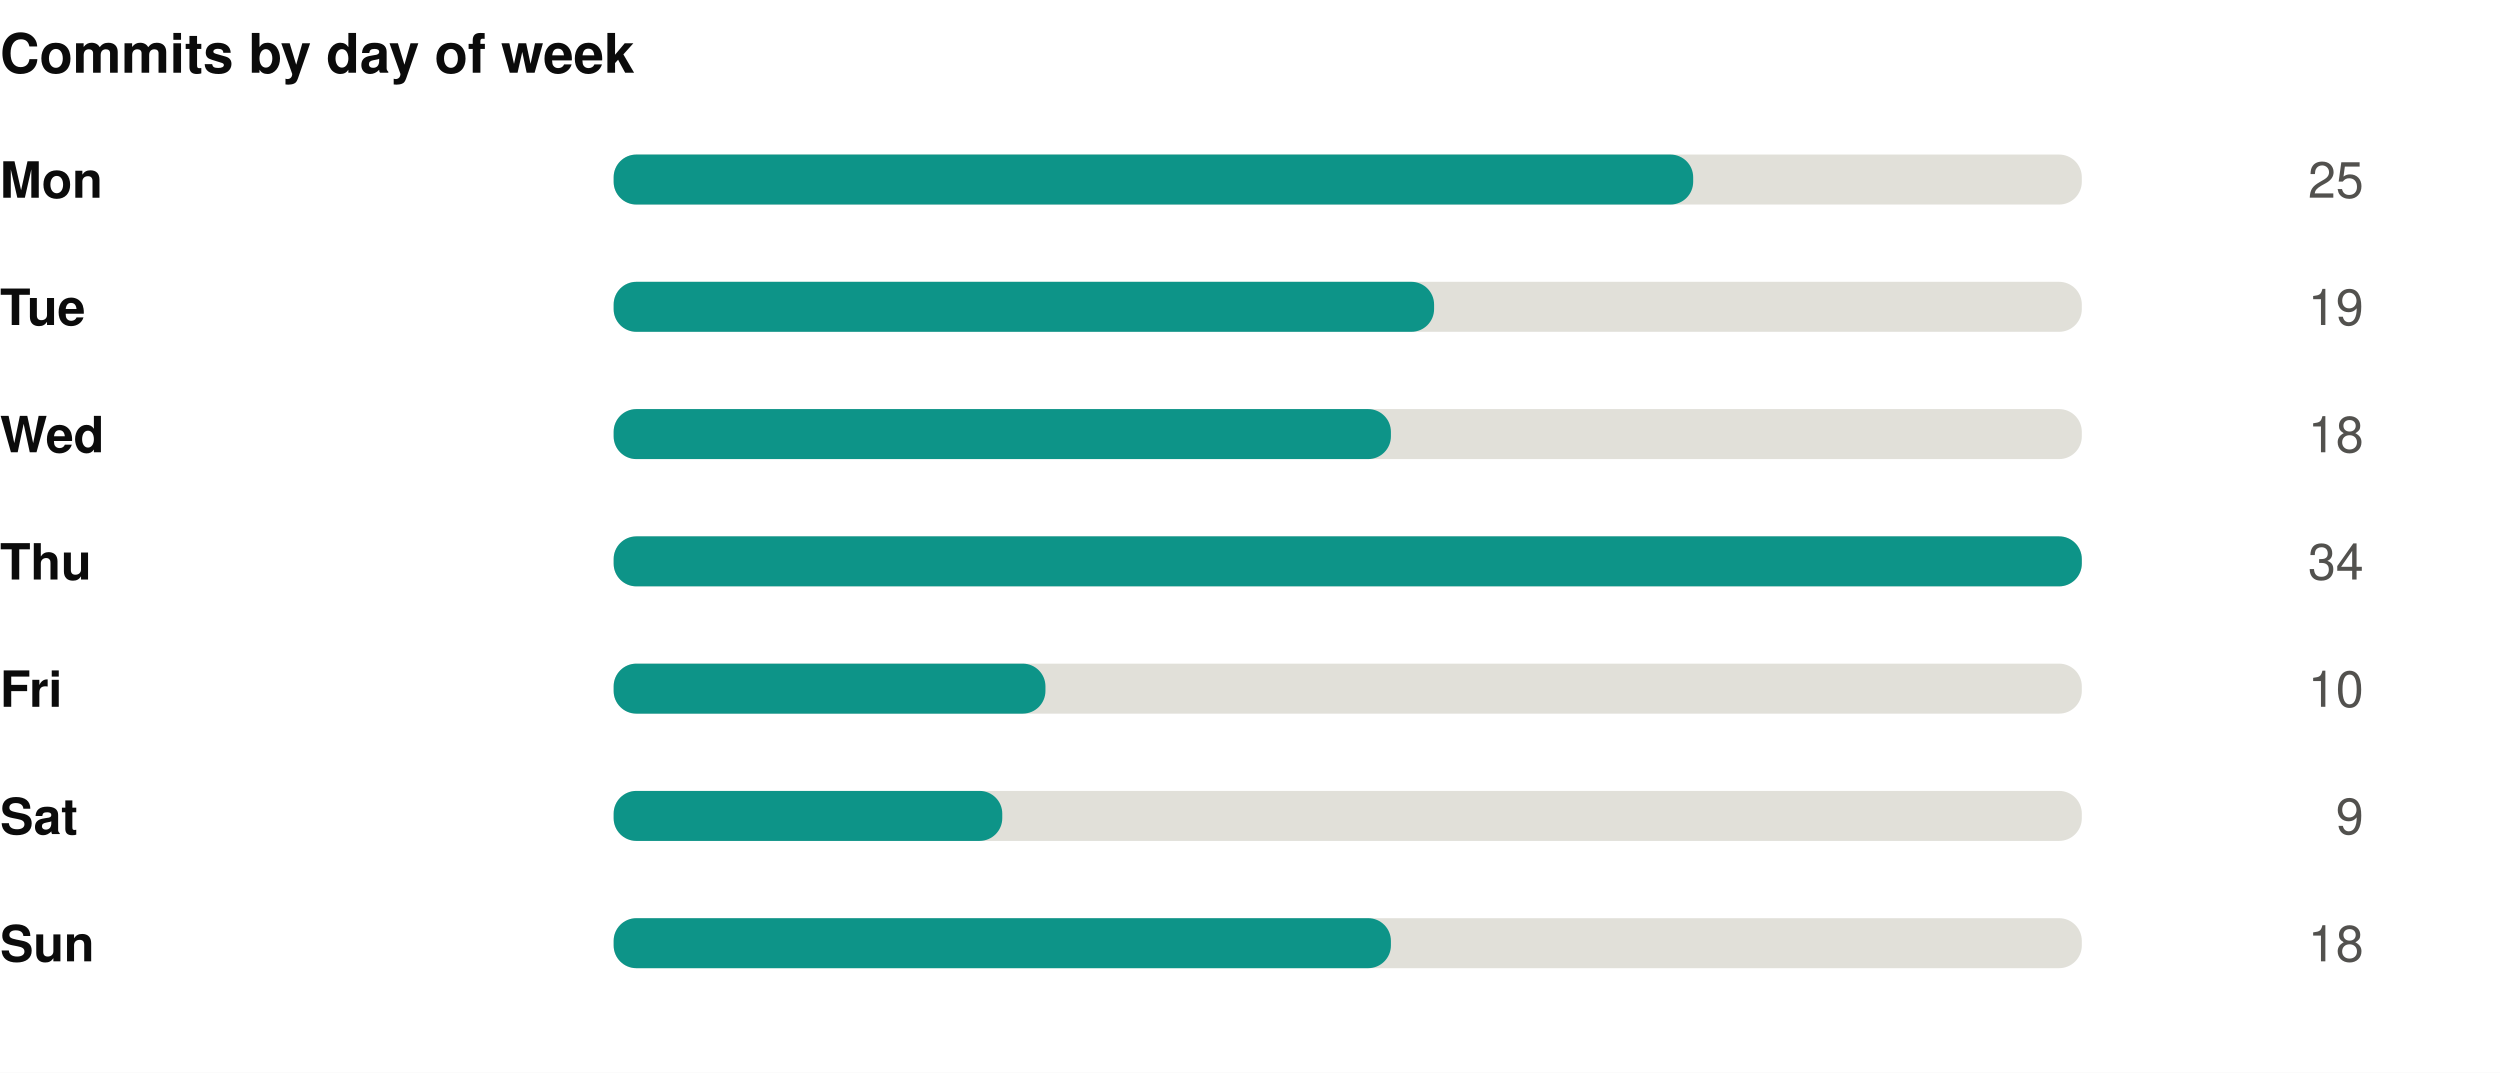
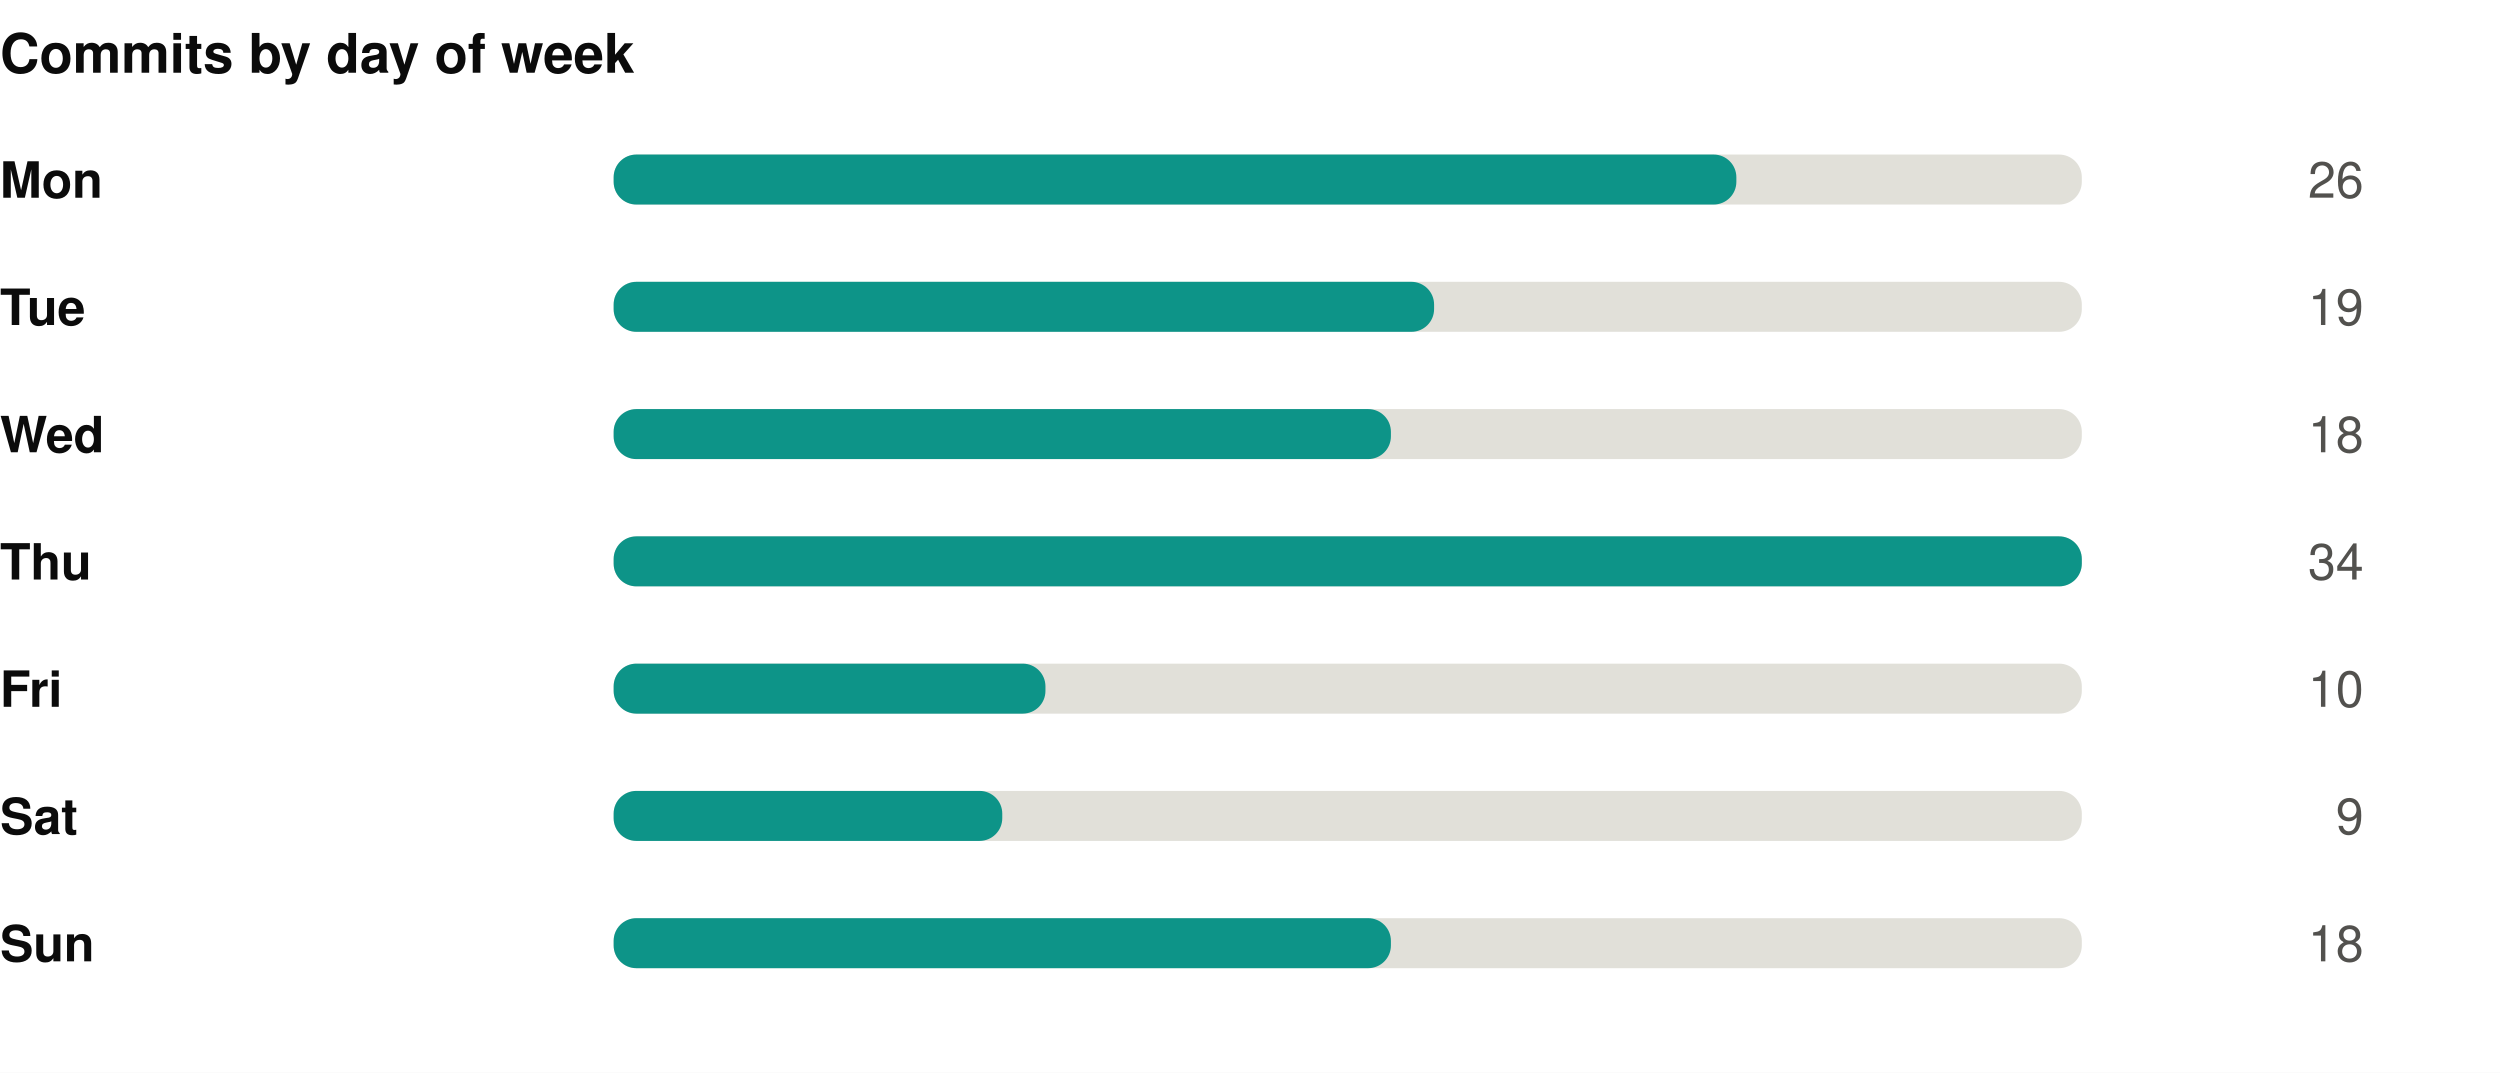
<svg xmlns="http://www.w3.org/2000/svg" width="550" height="236" viewBox="0 0 550 236" role="img">
  <rect width="550" height="236" fill="#ffffff" />
  <style>
@keyframes grow{from{transform:scaleX(0)}}
@keyframes rise{from{opacity:0;transform:translateY(9px)}}
@keyframes fade{from{opacity:0}}
@keyframes draw{to{stroke-dashoffset:0}}
.bar{transform-box:fill-box;transform-origin:left center;animation:grow .9s cubic-bezier(.22,1,.36,1) var(--d,0s) both}
.rise{animation:rise .7s cubic-bezier(.22,1,.36,1) var(--d,0s) both}
.fade{animation:fade .8s ease-out var(--d,0s) both}
.draw{animation:draw 1.7s ease-out .1s both}
@media (prefers-reduced-motion:reduce){
.bar,.rise,.fade,.draw{animation:none;transform:none;opacity:1;stroke-dashoffset:0}
}
</style>
  <g transform="translate(0,0)">
    <text x="0" y="16" font-family="-apple-system,BlinkMacSystemFont,'Segoe UI',Helvetica,Arial,sans-serif" font-size="12" font-weight="700" fill="#0b0b0b" text-anchor="start">Commits by day of week</text>
    <text x="0" y="43.5" font-family="-apple-system,BlinkMacSystemFont,'Segoe UI',Helvetica,Arial,sans-serif" font-size="11" font-weight="600" fill="#0b0b0b" text-anchor="start">Mon</text>
    <rect x="135" y="34" width="323" height="11" rx="5" fill="#e1e0d9" />
-     <rect class="bar" style="--d:0.00s" x="135" y="34" width="237.5" height="11" rx="5" fill="#0d9488" />
+     <rect class="bar" style="--d:0.00s" x="135" y="34" width="247.0" height="11" rx="5" fill="#0d9488" />
    <g class="fade" style="--d:0.00s">
-       <text x="520" y="43.5" font-family="-apple-system,BlinkMacSystemFont,'Segoe UI',Helvetica,Arial,sans-serif" font-size="11" font-weight="400" fill="#52514e" text-anchor="end">25</text>
+       <text x="520" y="43.5" font-family="-apple-system,BlinkMacSystemFont,'Segoe UI',Helvetica,Arial,sans-serif" font-size="11" font-weight="400" fill="#52514e" text-anchor="end">26</text>
    </g>
    <text x="0" y="71.5" font-family="-apple-system,BlinkMacSystemFont,'Segoe UI',Helvetica,Arial,sans-serif" font-size="11" font-weight="600" fill="#0b0b0b" text-anchor="start">Tue</text>
    <rect x="135" y="62" width="323" height="11" rx="5" fill="#e1e0d9" />
    <rect class="bar" style="--d:0.07s" x="135" y="62" width="180.5" height="11" rx="5" fill="#0d9488" />
    <g class="fade" style="--d:0.07s">
      <text x="520" y="71.5" font-family="-apple-system,BlinkMacSystemFont,'Segoe UI',Helvetica,Arial,sans-serif" font-size="11" font-weight="400" fill="#52514e" text-anchor="end">19</text>
    </g>
    <text x="0" y="99.5" font-family="-apple-system,BlinkMacSystemFont,'Segoe UI',Helvetica,Arial,sans-serif" font-size="11" font-weight="600" fill="#0b0b0b" text-anchor="start">Wed</text>
    <rect x="135" y="90" width="323" height="11" rx="5" fill="#e1e0d9" />
    <rect class="bar" style="--d:0.14s" x="135" y="90" width="171.0" height="11" rx="5" fill="#0d9488" />
    <g class="fade" style="--d:0.14s">
      <text x="520" y="99.5" font-family="-apple-system,BlinkMacSystemFont,'Segoe UI',Helvetica,Arial,sans-serif" font-size="11" font-weight="400" fill="#52514e" text-anchor="end">18</text>
    </g>
    <text x="0" y="127.5" font-family="-apple-system,BlinkMacSystemFont,'Segoe UI',Helvetica,Arial,sans-serif" font-size="11" font-weight="600" fill="#0b0b0b" text-anchor="start">Thu</text>
    <rect x="135" y="118" width="323" height="11" rx="5" fill="#e1e0d9" />
    <rect class="bar" style="--d:0.21s" x="135" y="118" width="323.0" height="11" rx="5" fill="#0d9488" />
    <g class="fade" style="--d:0.21s">
      <text x="520" y="127.5" font-family="-apple-system,BlinkMacSystemFont,'Segoe UI',Helvetica,Arial,sans-serif" font-size="11" font-weight="400" fill="#52514e" text-anchor="end">34</text>
    </g>
    <text x="0" y="155.5" font-family="-apple-system,BlinkMacSystemFont,'Segoe UI',Helvetica,Arial,sans-serif" font-size="11" font-weight="600" fill="#0b0b0b" text-anchor="start">Fri</text>
    <rect x="135" y="146" width="323" height="11" rx="5" fill="#e1e0d9" />
    <rect class="bar" style="--d:0.28s" x="135" y="146" width="95.0" height="11" rx="5" fill="#0d9488" />
    <g class="fade" style="--d:0.28s">
      <text x="520" y="155.5" font-family="-apple-system,BlinkMacSystemFont,'Segoe UI',Helvetica,Arial,sans-serif" font-size="11" font-weight="400" fill="#52514e" text-anchor="end">10</text>
    </g>
    <text x="0" y="183.5" font-family="-apple-system,BlinkMacSystemFont,'Segoe UI',Helvetica,Arial,sans-serif" font-size="11" font-weight="600" fill="#0b0b0b" text-anchor="start">Sat</text>
    <rect x="135" y="174" width="323" height="11" rx="5" fill="#e1e0d9" />
    <rect class="bar" style="--d:0.35s" x="135" y="174" width="85.5" height="11" rx="5" fill="#0d9488" />
    <g class="fade" style="--d:0.35s">
      <text x="520" y="183.5" font-family="-apple-system,BlinkMacSystemFont,'Segoe UI',Helvetica,Arial,sans-serif" font-size="11" font-weight="400" fill="#52514e" text-anchor="end">9</text>
    </g>
    <text x="0" y="211.5" font-family="-apple-system,BlinkMacSystemFont,'Segoe UI',Helvetica,Arial,sans-serif" font-size="11" font-weight="600" fill="#0b0b0b" text-anchor="start">Sun</text>
    <rect x="135" y="202" width="323" height="11" rx="5" fill="#e1e0d9" />
    <rect class="bar" style="--d:0.42s" x="135" y="202" width="171.0" height="11" rx="5" fill="#0d9488" />
    <g class="fade" style="--d:0.42s">
      <text x="520" y="211.5" font-family="-apple-system,BlinkMacSystemFont,'Segoe UI',Helvetica,Arial,sans-serif" font-size="11" font-weight="400" fill="#52514e" text-anchor="end">18</text>
    </g>
  </g>
</svg>
